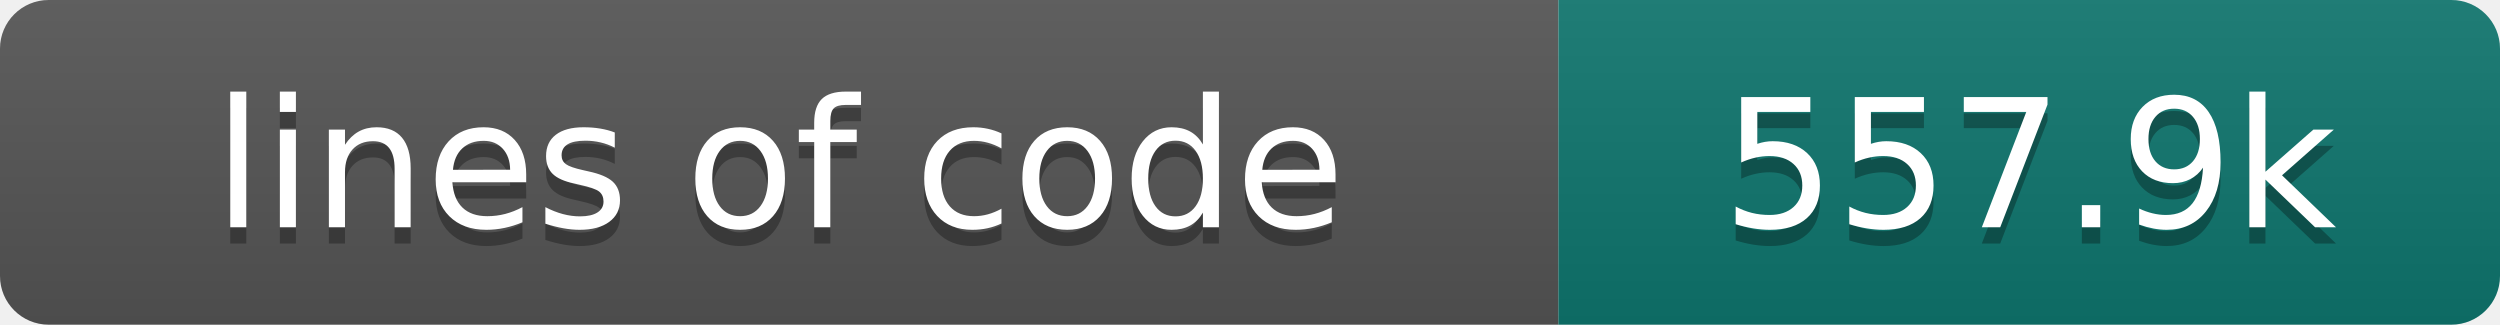
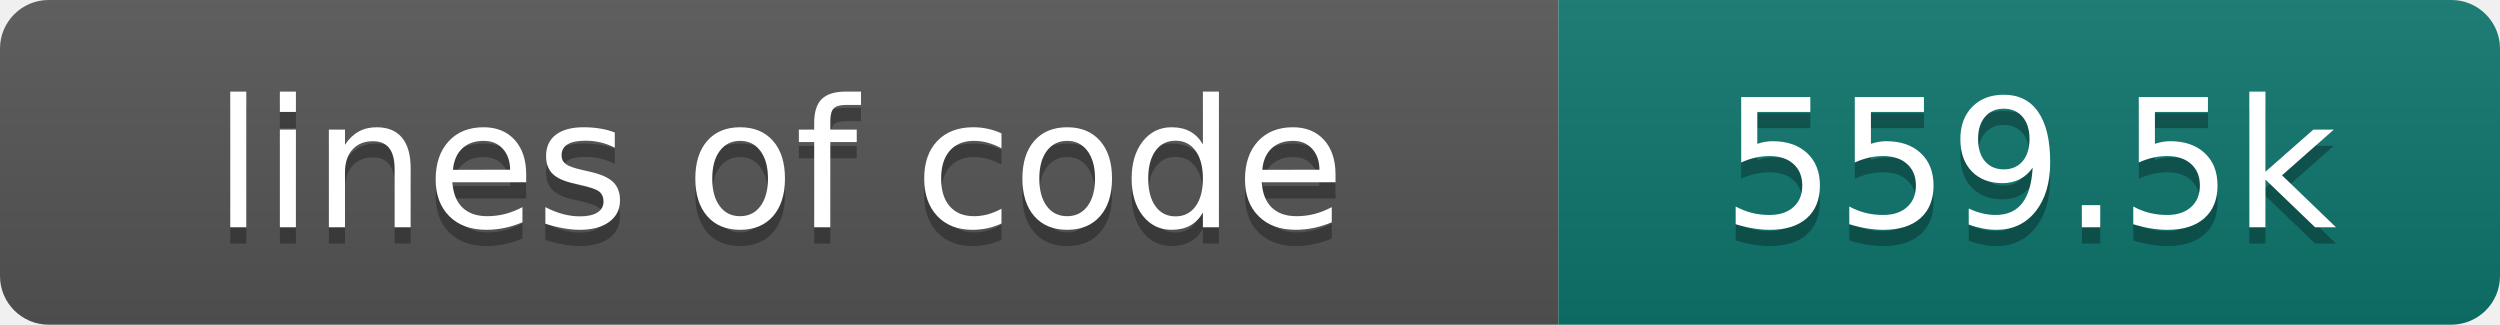
- <svg xmlns="http://www.w3.org/2000/svg" width="154" height="20" role="img" aria-label="lines of code: 557.9k">
+ <svg xmlns="http://www.w3.org/2000/svg" width="154" height="20" role="img" aria-label="lines of code: 559.5k">
  <linearGradient id="s" x2="0" y2="100%">
    <stop offset="0" stop-color="#bbb" stop-opacity=".1" />
    <stop offset="1" stop-opacity=".1" />
  </linearGradient>
  <clipPath id="r">
    <rect width="154" height="20" rx="3" fill="#fff" />
  </clipPath>
  <g clip-path="url(#r)">
    <rect width="96" height="20" fill="#555" />
    <rect x="96" width="58" height="20" fill="#0f766e" />
    <rect width="154" height="20" fill="url(#s)" />
  </g>
  <g fill="#fff" text-anchor="middle" font-family="DejaVu Sans,Verdana,Geneva,sans-serif" font-size="110">
    <text x="480" y="150" fill="#010101" fill-opacity=".3" transform="scale(.1)" textLength="860" lengthAdjust="spacing">lines of code</text>
    <text x="480" y="140" transform="scale(.1)" textLength="860" lengthAdjust="spacing">lines of code</text>
-     <text x="1250" y="150" fill="#010101" fill-opacity=".3" transform="scale(.1)" textLength="480" lengthAdjust="spacing">557.9k</text>
-     <text x="1250" y="140" transform="scale(.1)" textLength="480" lengthAdjust="spacing">557.9k</text>
+     <text x="1250" y="150" fill="#010101" fill-opacity=".3" transform="scale(.1)" textLength="480" lengthAdjust="spacing">559.5k</text>
+     <text x="1250" y="140" transform="scale(.1)" textLength="480" lengthAdjust="spacing">559.5k</text>
  </g>
</svg>
